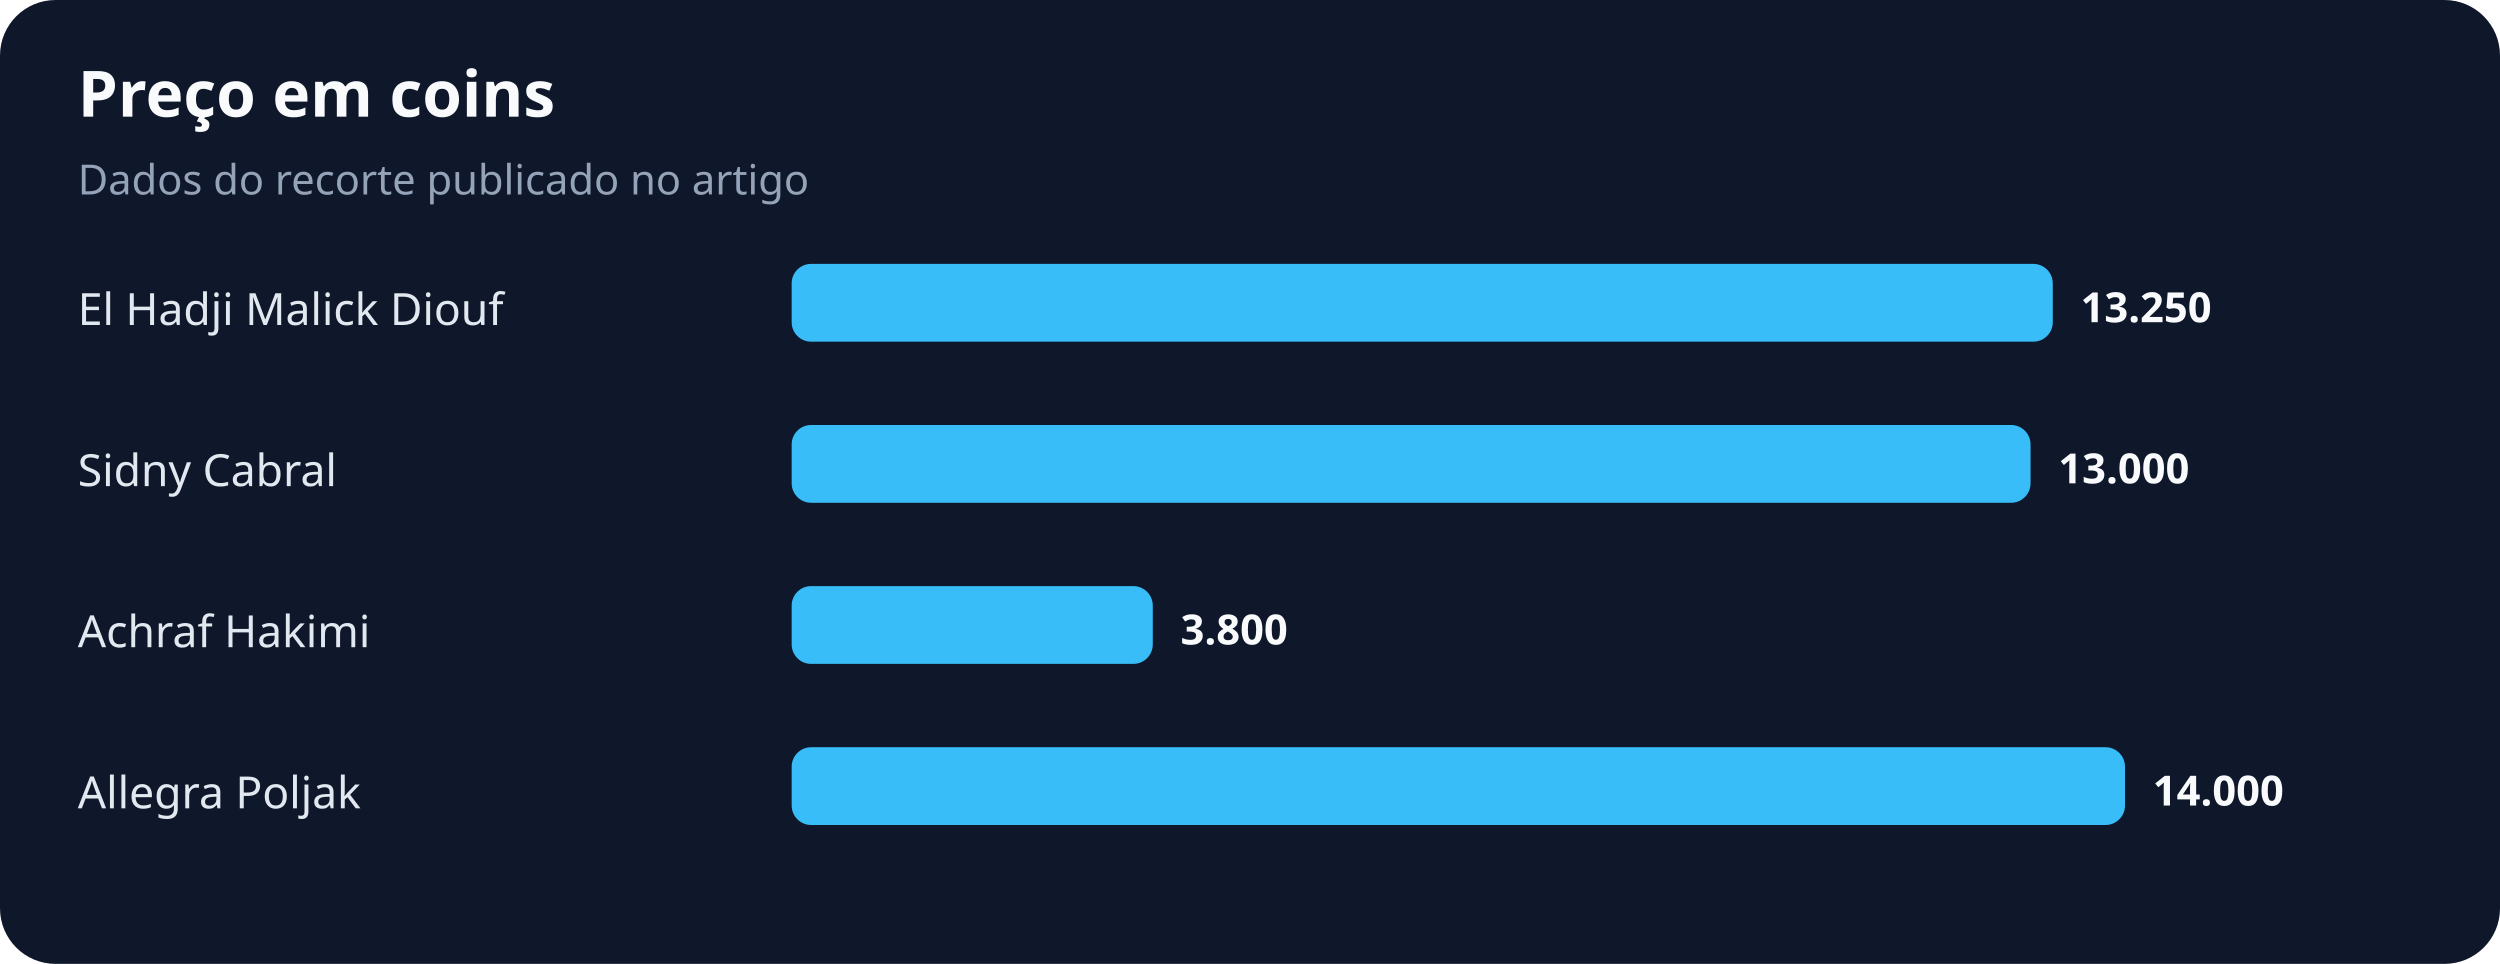
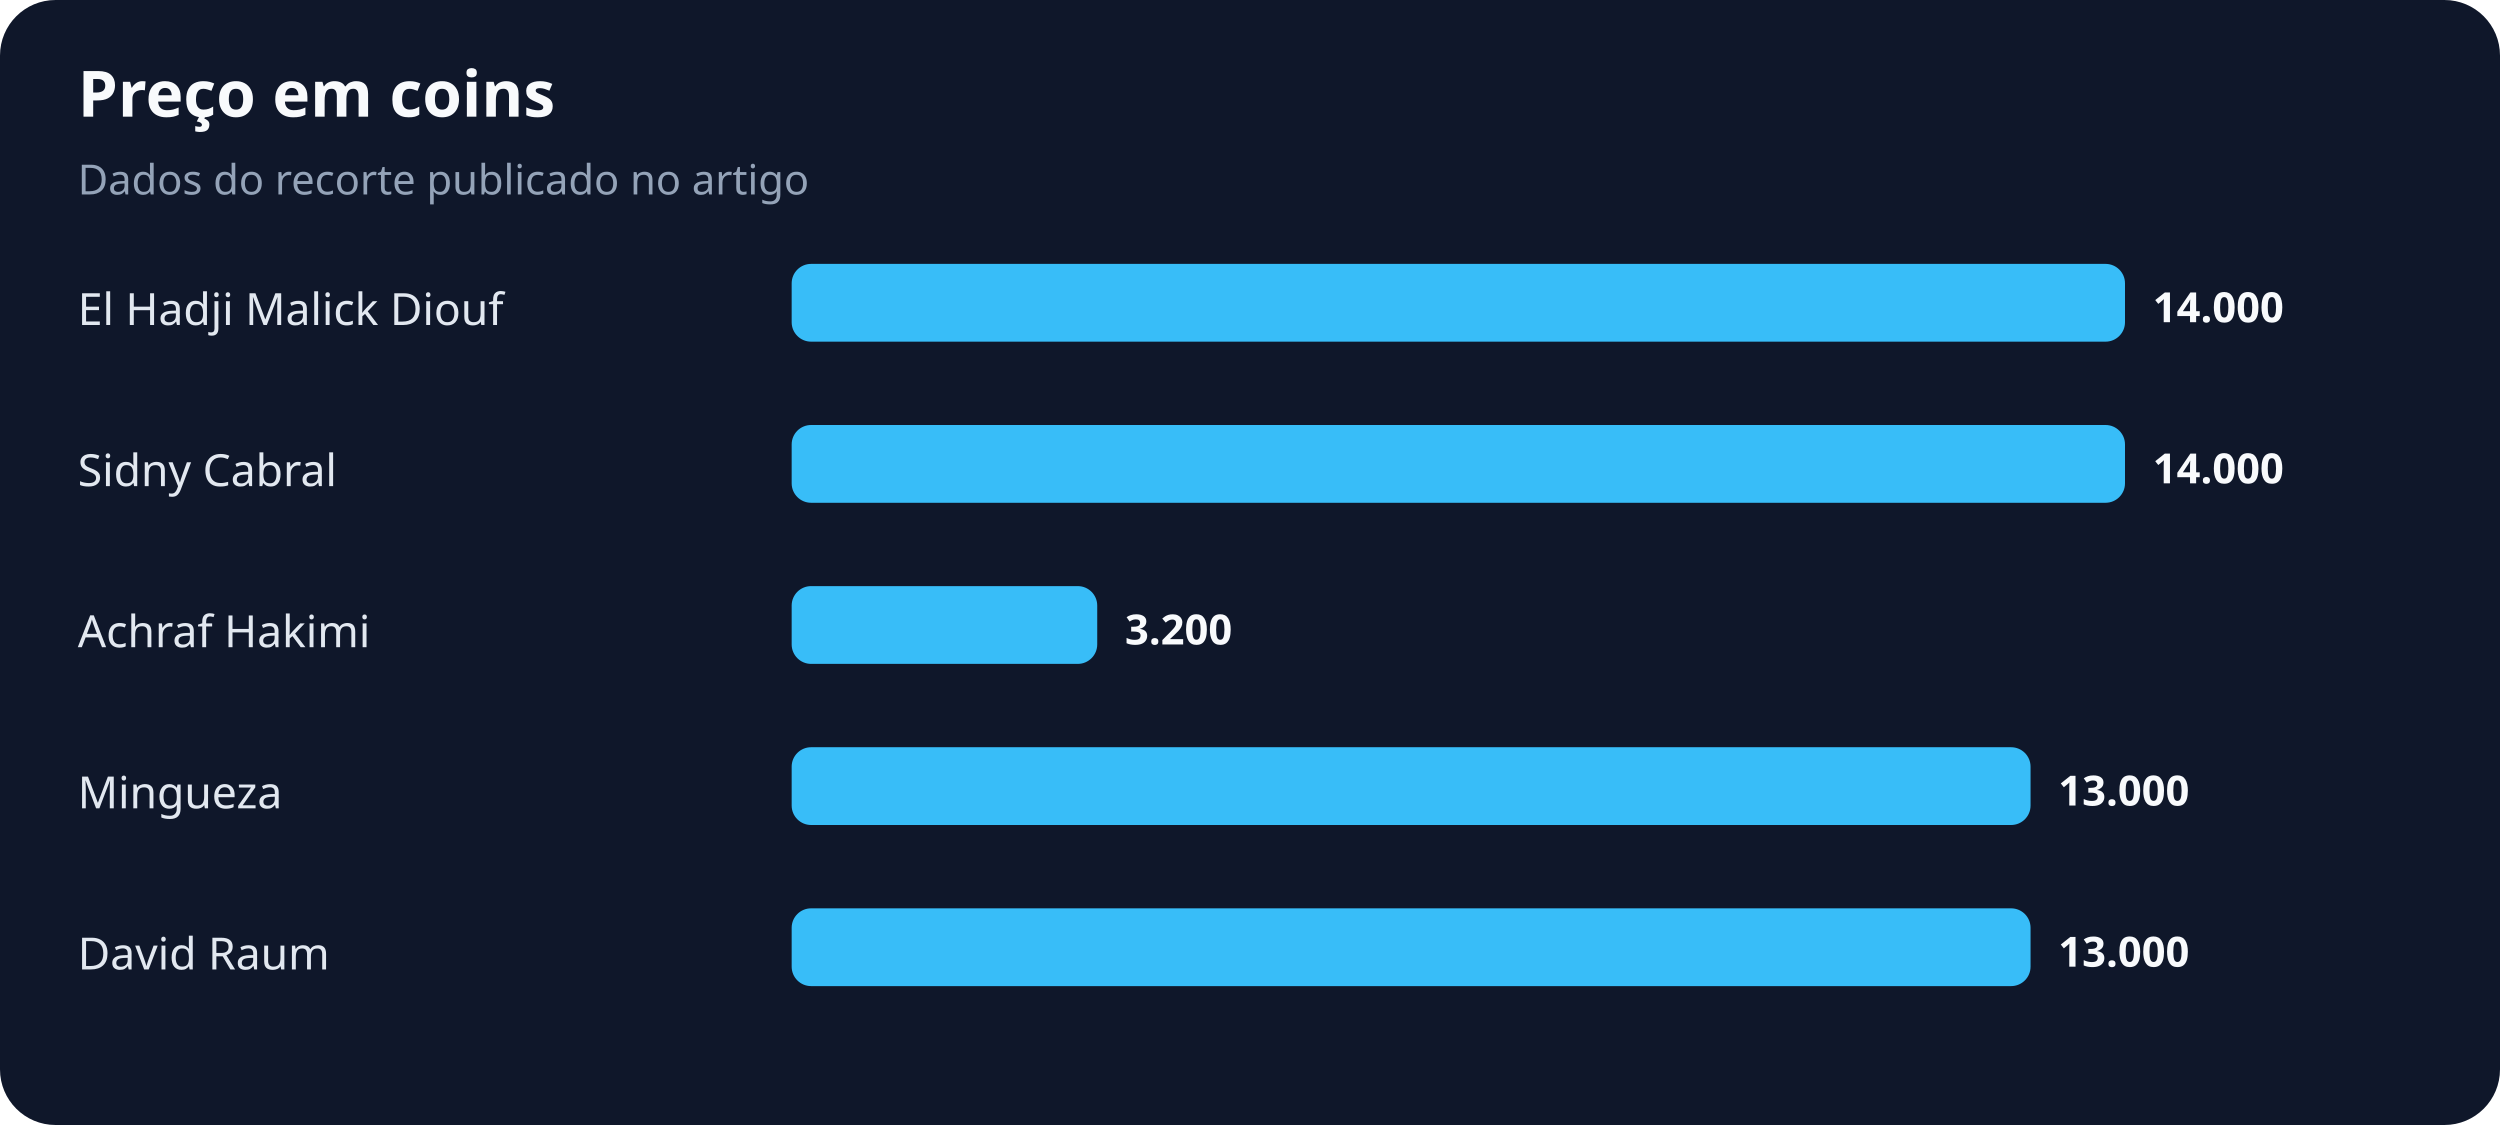
- <svg xmlns="http://www.w3.org/2000/svg" width="900" height="347" viewBox="0 0 900 347" role="img" aria-labelledby="title desc">
+ <svg xmlns="http://www.w3.org/2000/svg" width="900" height="405" viewBox="0 0 900 405" role="img" aria-labelledby="title desc">
  <rect width="100%" height="100%" rx="20" fill="#0f172a" />
  <text x="28" y="42" fill="#f8fafc" font-family="system-ui,sans-serif" font-size="23" font-weight="700">Preço em coins</text>
  <text x="28" y="70" fill="#94a3b8" font-family="system-ui,sans-serif" font-size="15">Dados do recorte publicado no artigo</text>
  <text x="28" y="117" fill="#e2e8f0" font-family="system-ui,sans-serif" font-size="16">El Hadji Malick Diouf</text>
-   <rect x="285" y="95" width="454" height="28" rx="7" fill="#38bdf8" />
-   <text x="749" y="116" fill="#f8fafc" font-family="system-ui,sans-serif" font-size="15" font-weight="700">13.250</text>
+   <rect x="285" y="95" width="480" height="28" rx="7" fill="#38bdf8" />
+   <text x="775" y="116" fill="#f8fafc" font-family="system-ui,sans-serif" font-size="15" font-weight="700">14.000</text>
  <text x="28" y="175" fill="#e2e8f0" font-family="system-ui,sans-serif" font-size="16">Sidny Cabral</text>
-   <rect x="285" y="153" width="446" height="28" rx="7" fill="#38bdf8" />
-   <text x="741" y="174" fill="#f8fafc" font-family="system-ui,sans-serif" font-size="15" font-weight="700">13.000</text>
+   <rect x="285" y="153" width="480" height="28" rx="7" fill="#38bdf8" />
+   <text x="775" y="174" fill="#f8fafc" font-family="system-ui,sans-serif" font-size="15" font-weight="700">14.000</text>
  <text x="28" y="233" fill="#e2e8f0" font-family="system-ui,sans-serif" font-size="16">Achraf Hakimi</text>
-   <rect x="285" y="211" width="130" height="28" rx="7" fill="#38bdf8" />
-   <text x="425" y="232" fill="#f8fafc" font-family="system-ui,sans-serif" font-size="15" font-weight="700">3.800</text>
-   <text x="28" y="291" fill="#e2e8f0" font-family="system-ui,sans-serif" font-size="16">Allegra Poljak</text>
-   <rect x="285" y="269" width="480" height="28" rx="7" fill="#38bdf8" />
-   <text x="775" y="290" fill="#f8fafc" font-family="system-ui,sans-serif" font-size="15" font-weight="700">14.000</text>
+   <rect x="285" y="211" width="110" height="28" rx="7" fill="#38bdf8" />
+   <text x="405" y="232" fill="#f8fafc" font-family="system-ui,sans-serif" font-size="15" font-weight="700">3.200</text>
+   <text x="28" y="291" fill="#e2e8f0" font-family="system-ui,sans-serif" font-size="16">Mingueza</text>
+   <rect x="285" y="269" width="446" height="28" rx="7" fill="#38bdf8" />
+   <text x="741" y="290" fill="#f8fafc" font-family="system-ui,sans-serif" font-size="15" font-weight="700">13.000</text>
+   <text x="28" y="349" fill="#e2e8f0" font-family="system-ui,sans-serif" font-size="16">David Raum</text>
+   <rect x="285" y="327" width="446" height="28" rx="7" fill="#38bdf8" />
+   <text x="741" y="348" fill="#f8fafc" font-family="system-ui,sans-serif" font-size="15" font-weight="700">13.000</text>
</svg>
